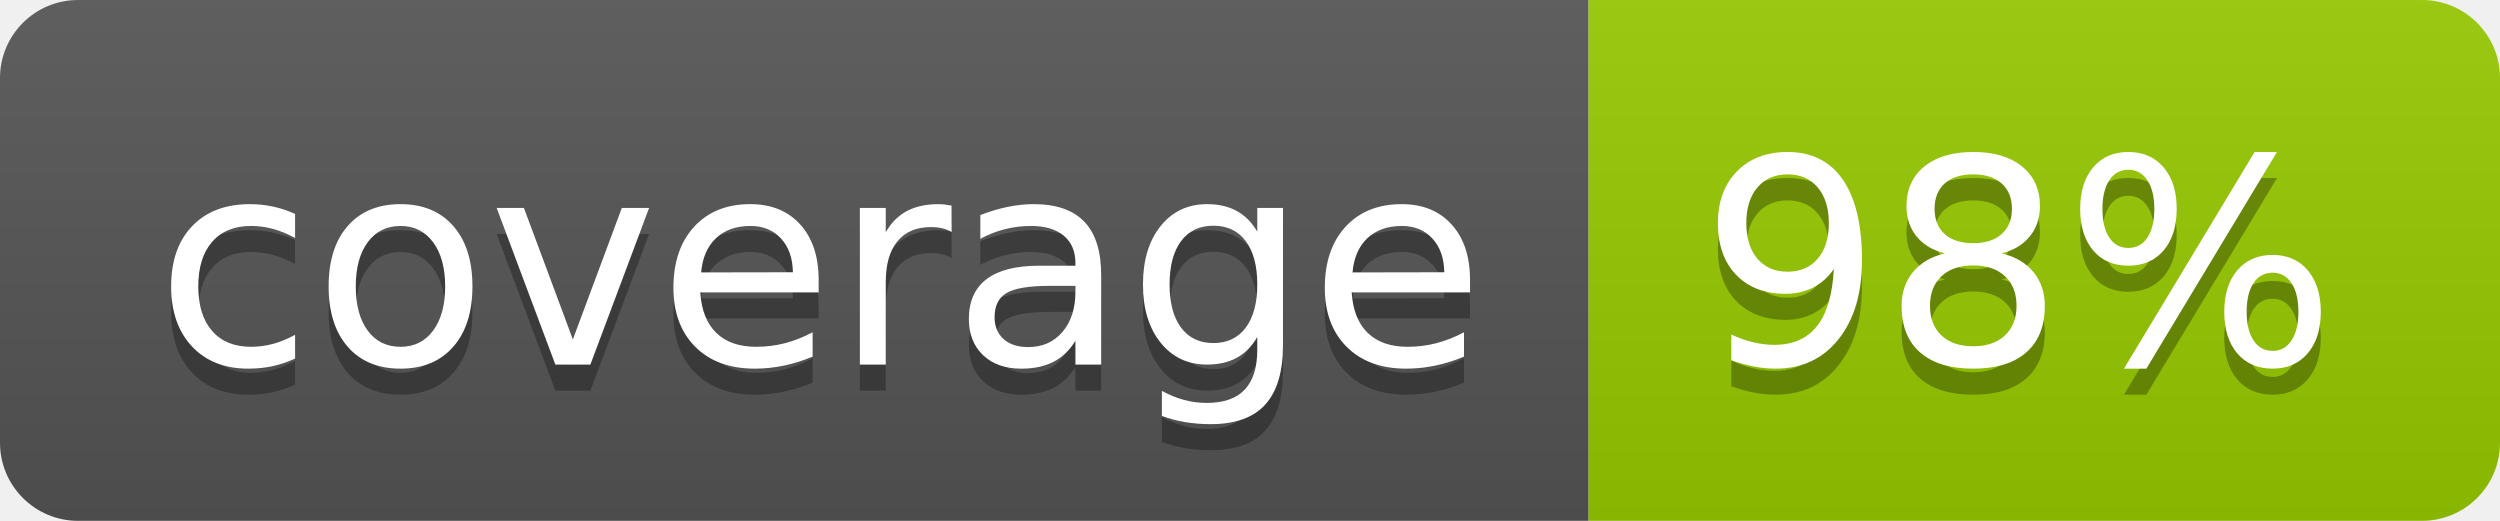
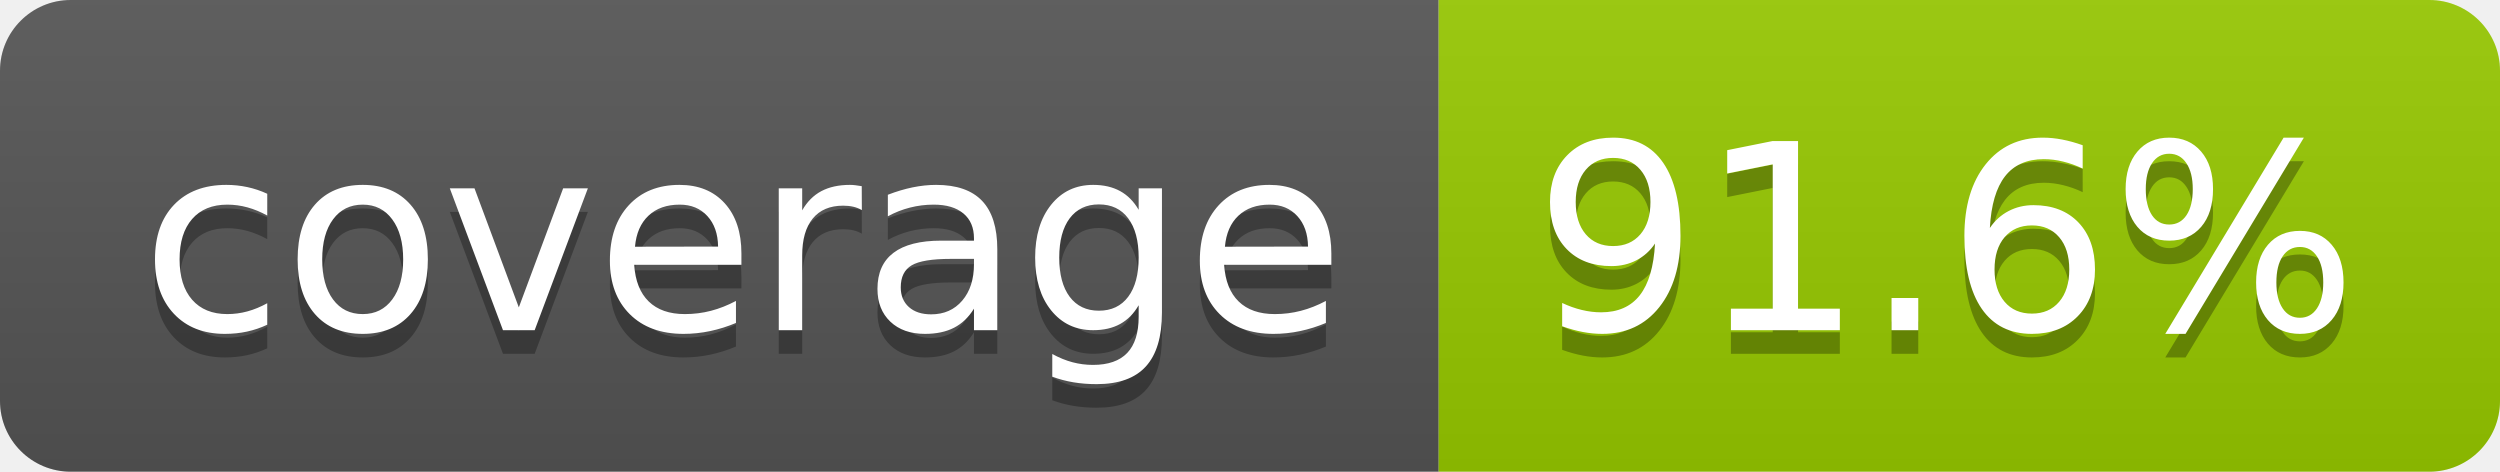
- <svg xmlns="http://www.w3.org/2000/svg" width="96" height="20" role="img" aria-label="coverage: 98%">
+ <svg xmlns="http://www.w3.org/2000/svg" width="106" height="20" role="img" aria-label="coverage: 91.6%">
  <linearGradient id="s" x2="0" y2="100%">
    <stop offset="0" stop-color="#bbb" stop-opacity=".1" />
    <stop offset="1" stop-opacity=".1" />
  </linearGradient>
  <clipPath id="r">
-     <rect width="96" height="20" rx="3" fill="#fff" />
+     <rect width="106" height="20" rx="3" fill="#fff" />
  </clipPath>
  <g clip-path="url(#r)">
    <rect width="61" height="20" fill="#555" />
-     <rect x="61" width="35" height="20" fill="#97ca00" />
-     <rect width="96" height="20" fill="url(#s)" />
+     <rect x="61" width="45" height="20" fill="#97ca00" />
+     <rect width="106" height="20" fill="url(#s)" />
  </g>
  <g fill="#fff" text-anchor="middle" font-family="Verdana,Geneva,DejaVu Sans,sans-serif" text-rendering="geometricPrecision" font-size="110">
    <text aria-hidden="true" x="315" y="150" fill="#010101" fill-opacity=".3" transform="scale(.1)" textLength="510">coverage</text>
    <text x="315" y="140" transform="scale(.1)" fill="#fff" textLength="510">coverage</text>
-     <text aria-hidden="true" x="775" y="150" fill="#010101" fill-opacity=".3" transform="scale(.1)" textLength="245">98%</text>
-     <text x="775" y="140" transform="scale(.1)" fill="#fff" textLength="245">98%</text>
+     <text aria-hidden="true" x="825" y="150" fill="#010101" fill-opacity=".3" transform="scale(.1)" textLength="350">91.6%</text>
+     <text x="825" y="140" transform="scale(.1)" fill="#fff" textLength="350">91.6%</text>
  </g>
</svg>
